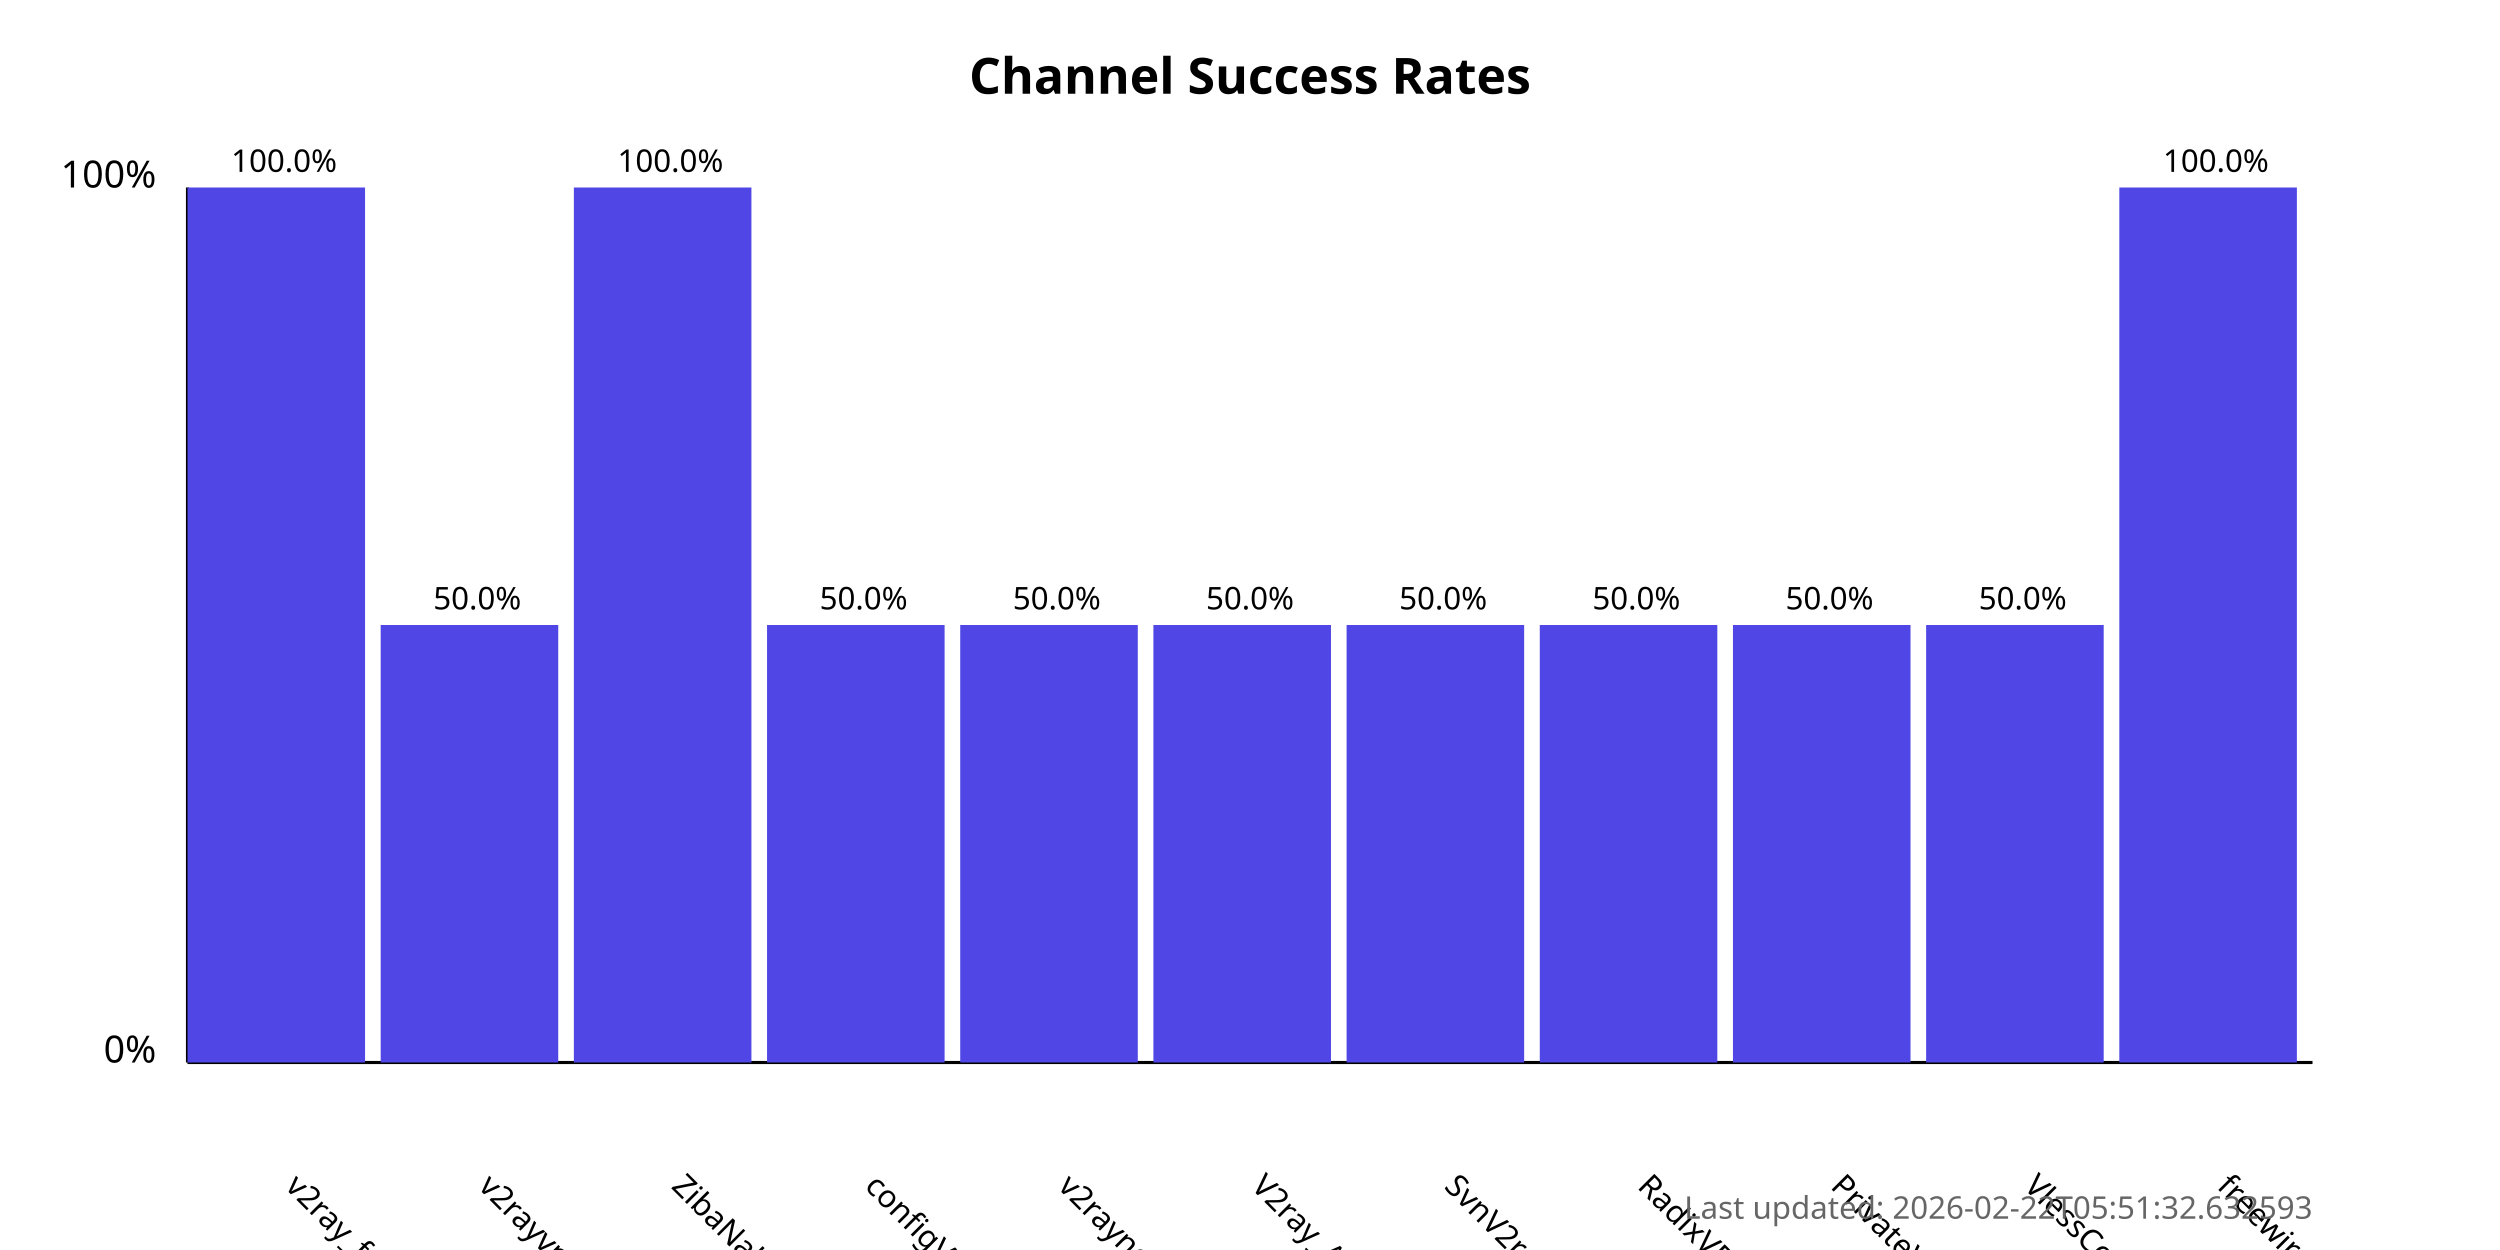
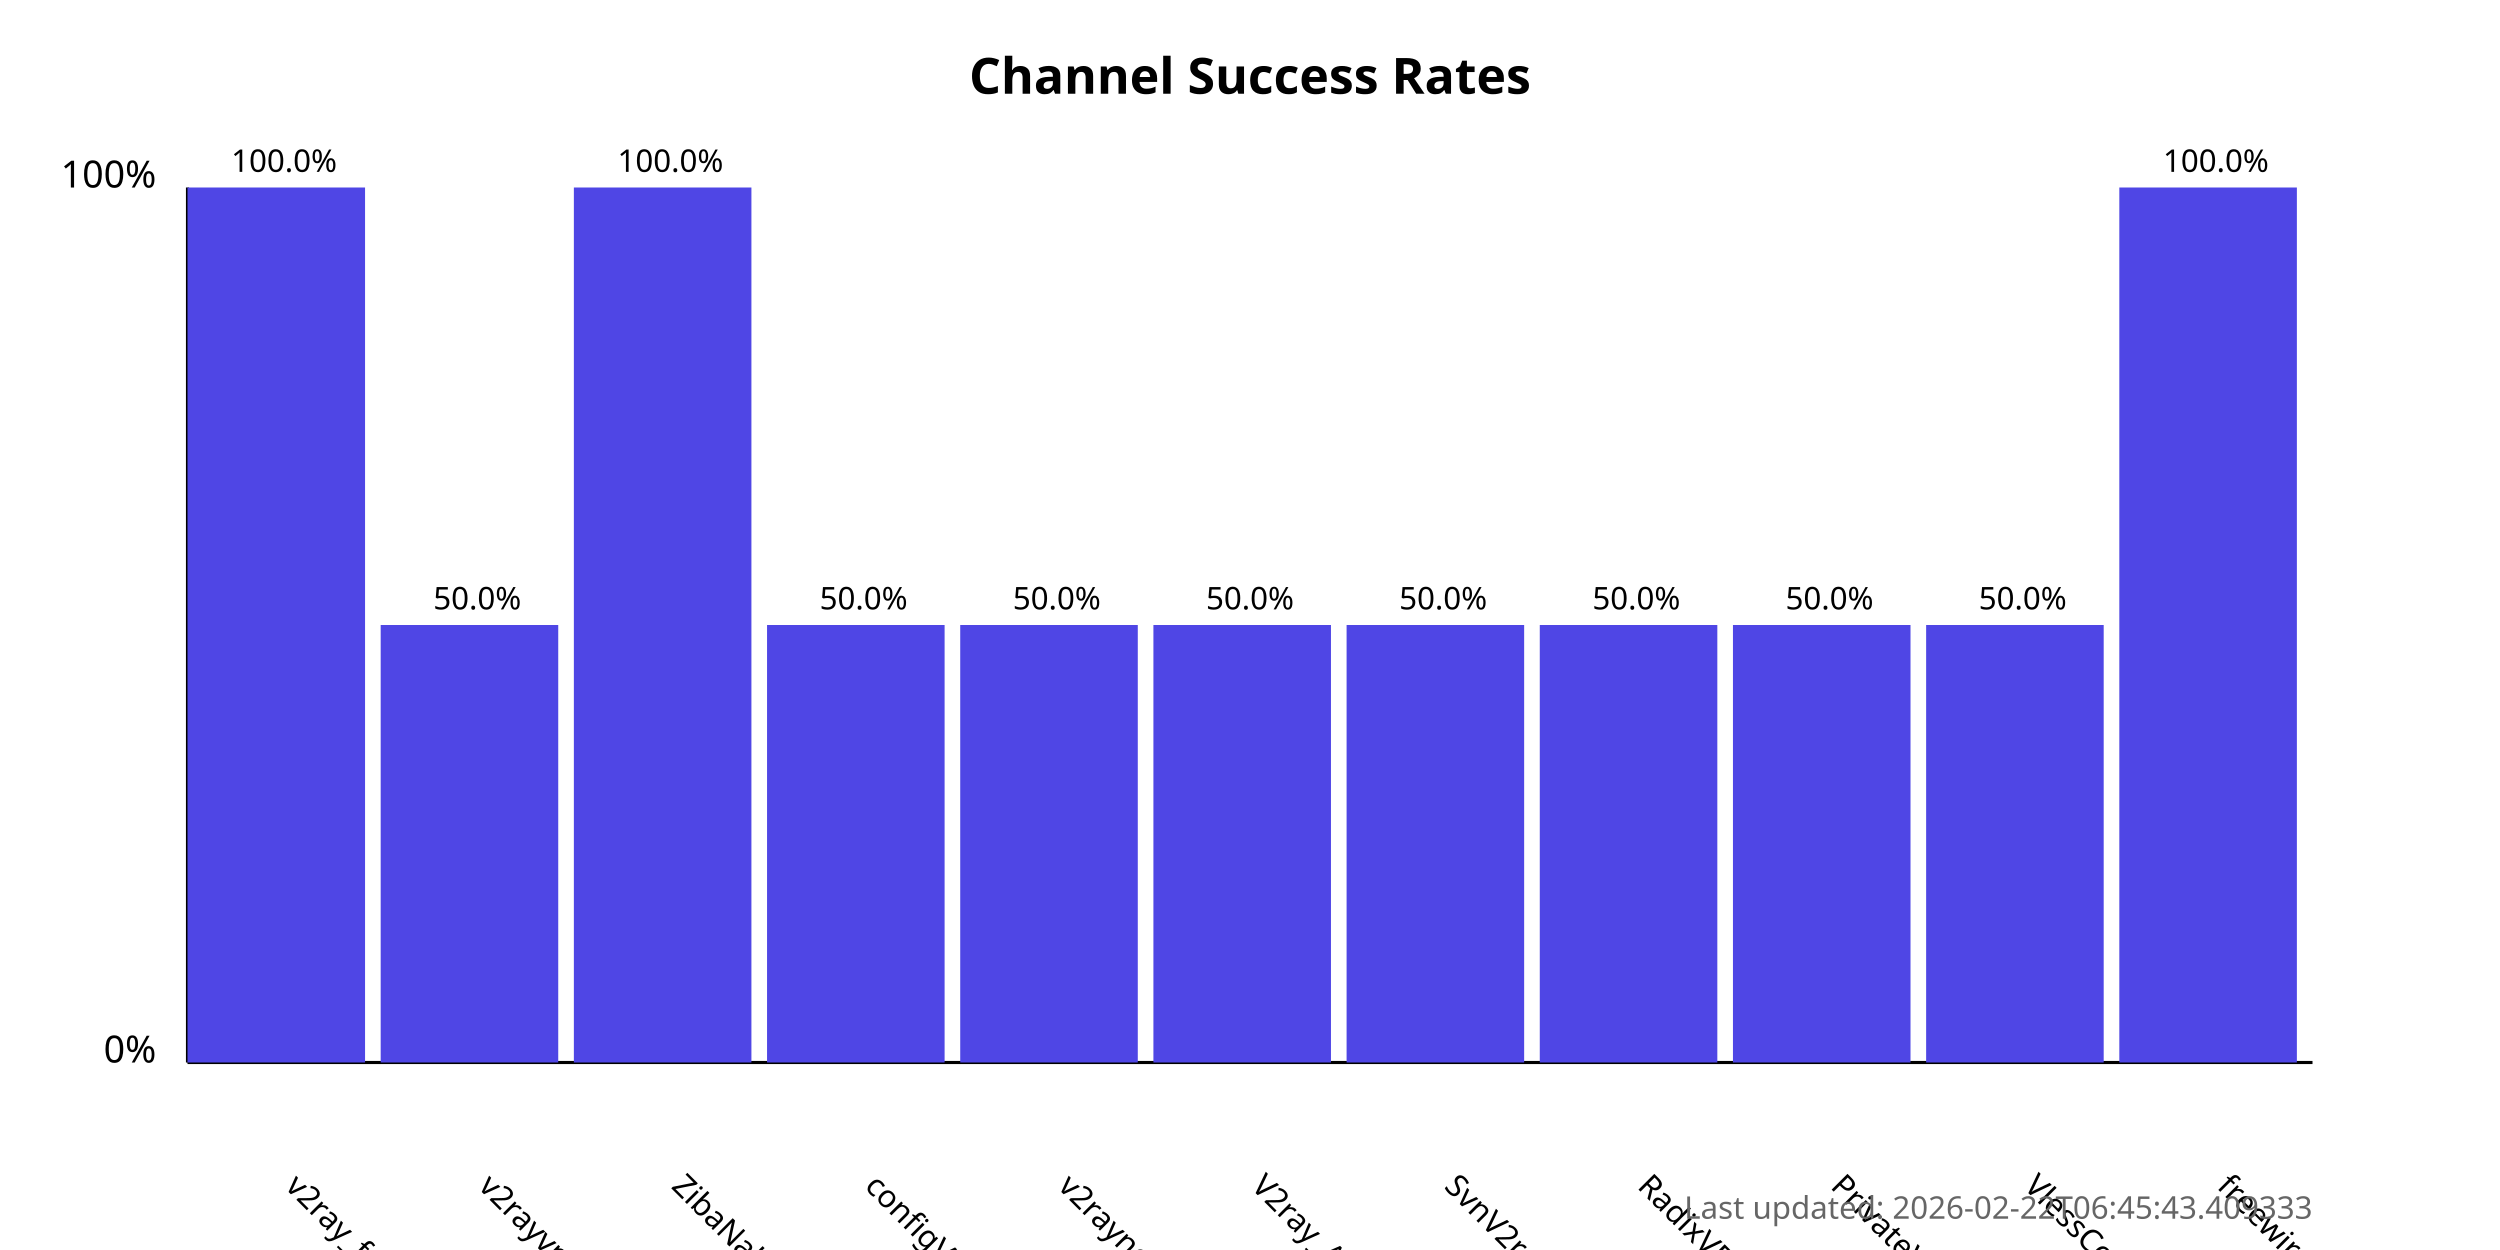
<svg xmlns="http://www.w3.org/2000/svg" width="800" height="400">
  <style>
            .chart-title { font: bold 16px sans-serif; }
            .axis-label { font: 12px sans-serif; }
            .tick-label { font: 10px sans-serif; }
            .bar { fill: #4f46e5; }
            .bar:hover { fill: #6366f1; }
            .timestamp { font: 10px sans-serif; fill: #666; }
        </style>
  <text x="400.0" y="30" text-anchor="middle" class="chart-title">
            Channel Success Rates
        </text>
  <line x1="60" y1="340" x2="60" y2="60" stroke="black" stroke-width="1" />
  <line x1="60" y1="340" x2="740" y2="340" stroke="black" stroke-width="1" />
  <text x="50" y="340" text-anchor="end" class="axis-label">0%</text>
  <text x="50" y="60" text-anchor="end" class="axis-label">100%</text>
  <g>
    <rect x="60" y="60.0" width="56.818" height="280.0" class="bar" />
    <text x="90.909" y="380" transform="rotate(45, 90.90909, 380)" text-anchor="start" class="tick-label">
                v2ray_free_conf
            </text>
    <text x="90.909" y="55.0" text-anchor="middle" class="tick-label">
                100.0%
            </text>
  </g>
  <g>
    <rect x="121.818" y="200.0" width="56.818" height="140.0" class="bar" />
    <text x="152.727" y="380" transform="rotate(45, 152.7273, 380)" text-anchor="start" class="tick-label">
                v2rayvpno
            </text>
    <text x="152.727" y="195.0" text-anchor="middle" class="tick-label">
                50.0%
            </text>
  </g>
  <g>
    <rect x="183.636" y="60.0" width="56.818" height="280.0" class="bar" />
    <text x="214.545" y="380" transform="rotate(45, 214.5455, 380)" text-anchor="start" class="tick-label">
                ZibaNabz
            </text>
    <text x="214.545" y="55.0" text-anchor="middle" class="tick-label">
                100.0%
            </text>
  </g>
  <g>
    <rect x="245.455" y="200.0" width="56.818" height="140.0" class="bar" />
    <text x="276.364" y="380" transform="rotate(45, 276.3636, 380)" text-anchor="start" class="tick-label">
                configV2rayForFree
            </text>
    <text x="276.364" y="195.0" text-anchor="middle" class="tick-label">
                50.0%
            </text>
  </g>
  <g>
    <rect x="307.273" y="200.0" width="56.818" height="140.0" class="bar" />
    <text x="338.182" y="380" transform="rotate(45, 338.1818, 380)" text-anchor="start" class="tick-label">
                v2rayngvpn
            </text>
    <text x="338.182" y="195.0" text-anchor="middle" class="tick-label">
                50.0%
            </text>
  </g>
  <g>
    <rect x="369.091" y="200.0" width="56.818" height="140.0" class="bar" />
    <text x="400.0" y="380" transform="rotate(45, 400.0, 380)" text-anchor="start" class="tick-label">
                V2ray_Alpha
            </text>
    <text x="400.0" y="195.0" text-anchor="middle" class="tick-label">
                50.0%
            </text>
  </g>
  <g>
    <rect x="430.909" y="200.0" width="56.818" height="140.0" class="bar" />
    <text x="461.818" y="380" transform="rotate(45, 461.8182, 380)" text-anchor="start" class="tick-label">
                SvnV2ray
            </text>
    <text x="461.818" y="195.0" text-anchor="middle" class="tick-label">
                50.0%
            </text>
  </g>
  <g>
    <rect x="492.727" y="200.0" width="56.818" height="140.0" class="bar" />
    <text x="523.636" y="380" transform="rotate(45, 523.6364, 380)" text-anchor="start" class="tick-label">
                RadixVPN
            </text>
    <text x="523.636" y="195.0" text-anchor="middle" class="tick-label">
                50.0%
            </text>
  </g>
  <g>
    <rect x="554.545" y="200.0" width="56.818" height="140.0" class="bar" />
    <text x="585.455" y="380" transform="rotate(45, 585.4545, 380)" text-anchor="start" class="tick-label">
                PrivateVPNs
            </text>
    <text x="585.455" y="195.0" text-anchor="middle" class="tick-label">
                50.0%
            </text>
  </g>
  <g>
    <rect x="616.364" y="200.0" width="56.818" height="140.0" class="bar" />
    <text x="647.273" y="380" transform="rotate(45, 647.2727, 380)" text-anchor="start" class="tick-label">
                VlessConfig
            </text>
    <text x="647.273" y="195.0" text-anchor="middle" class="tick-label">
                50.0%
            </text>
  </g>
  <g>
    <rect x="678.182" y="60.0" width="56.818" height="280.0" class="bar" />
    <text x="709.091" y="380" transform="rotate(45, 709.0909, 380)" text-anchor="start" class="tick-label">
                freewireguard
            </text>
    <text x="709.091" y="55.0" text-anchor="middle" class="tick-label">
                100.0%
            </text>
  </g>
  <text x="740" y="390" text-anchor="end" class="timestamp">
-             Last updated: 2026-02-22T05:51:32.632593
+             Last updated: 2026-02-22T06:45:43.409333
        </text>
</svg>
